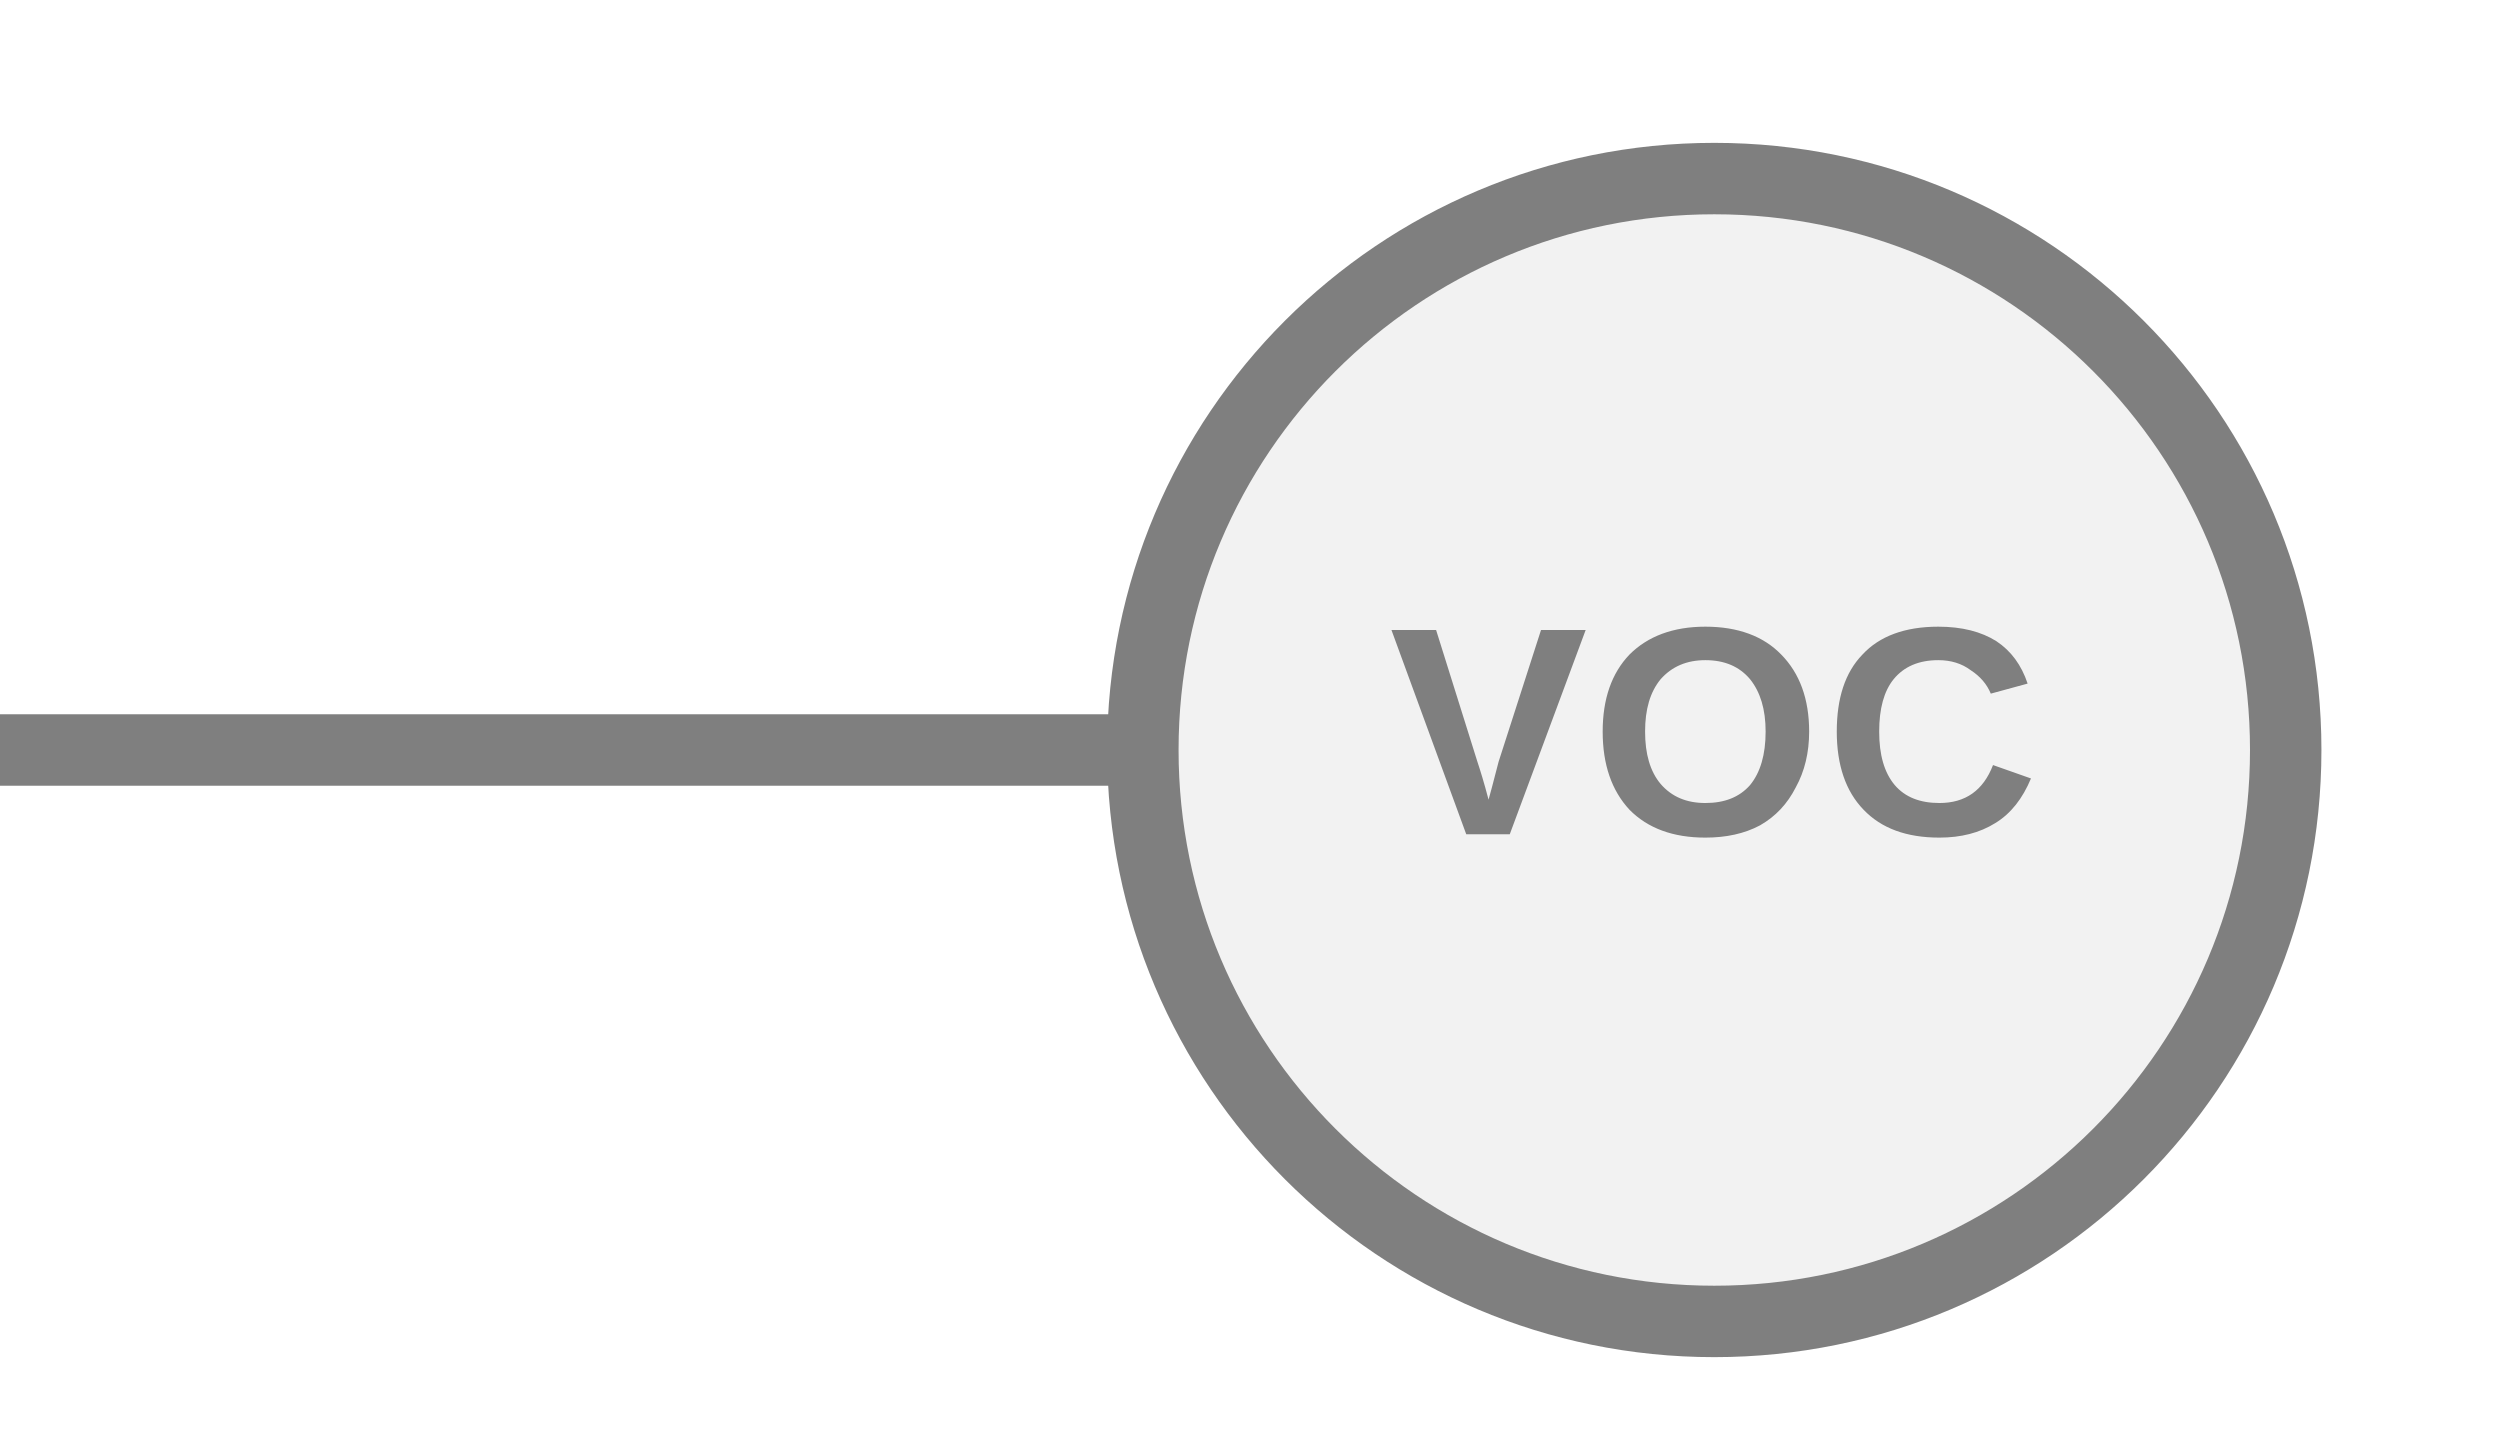
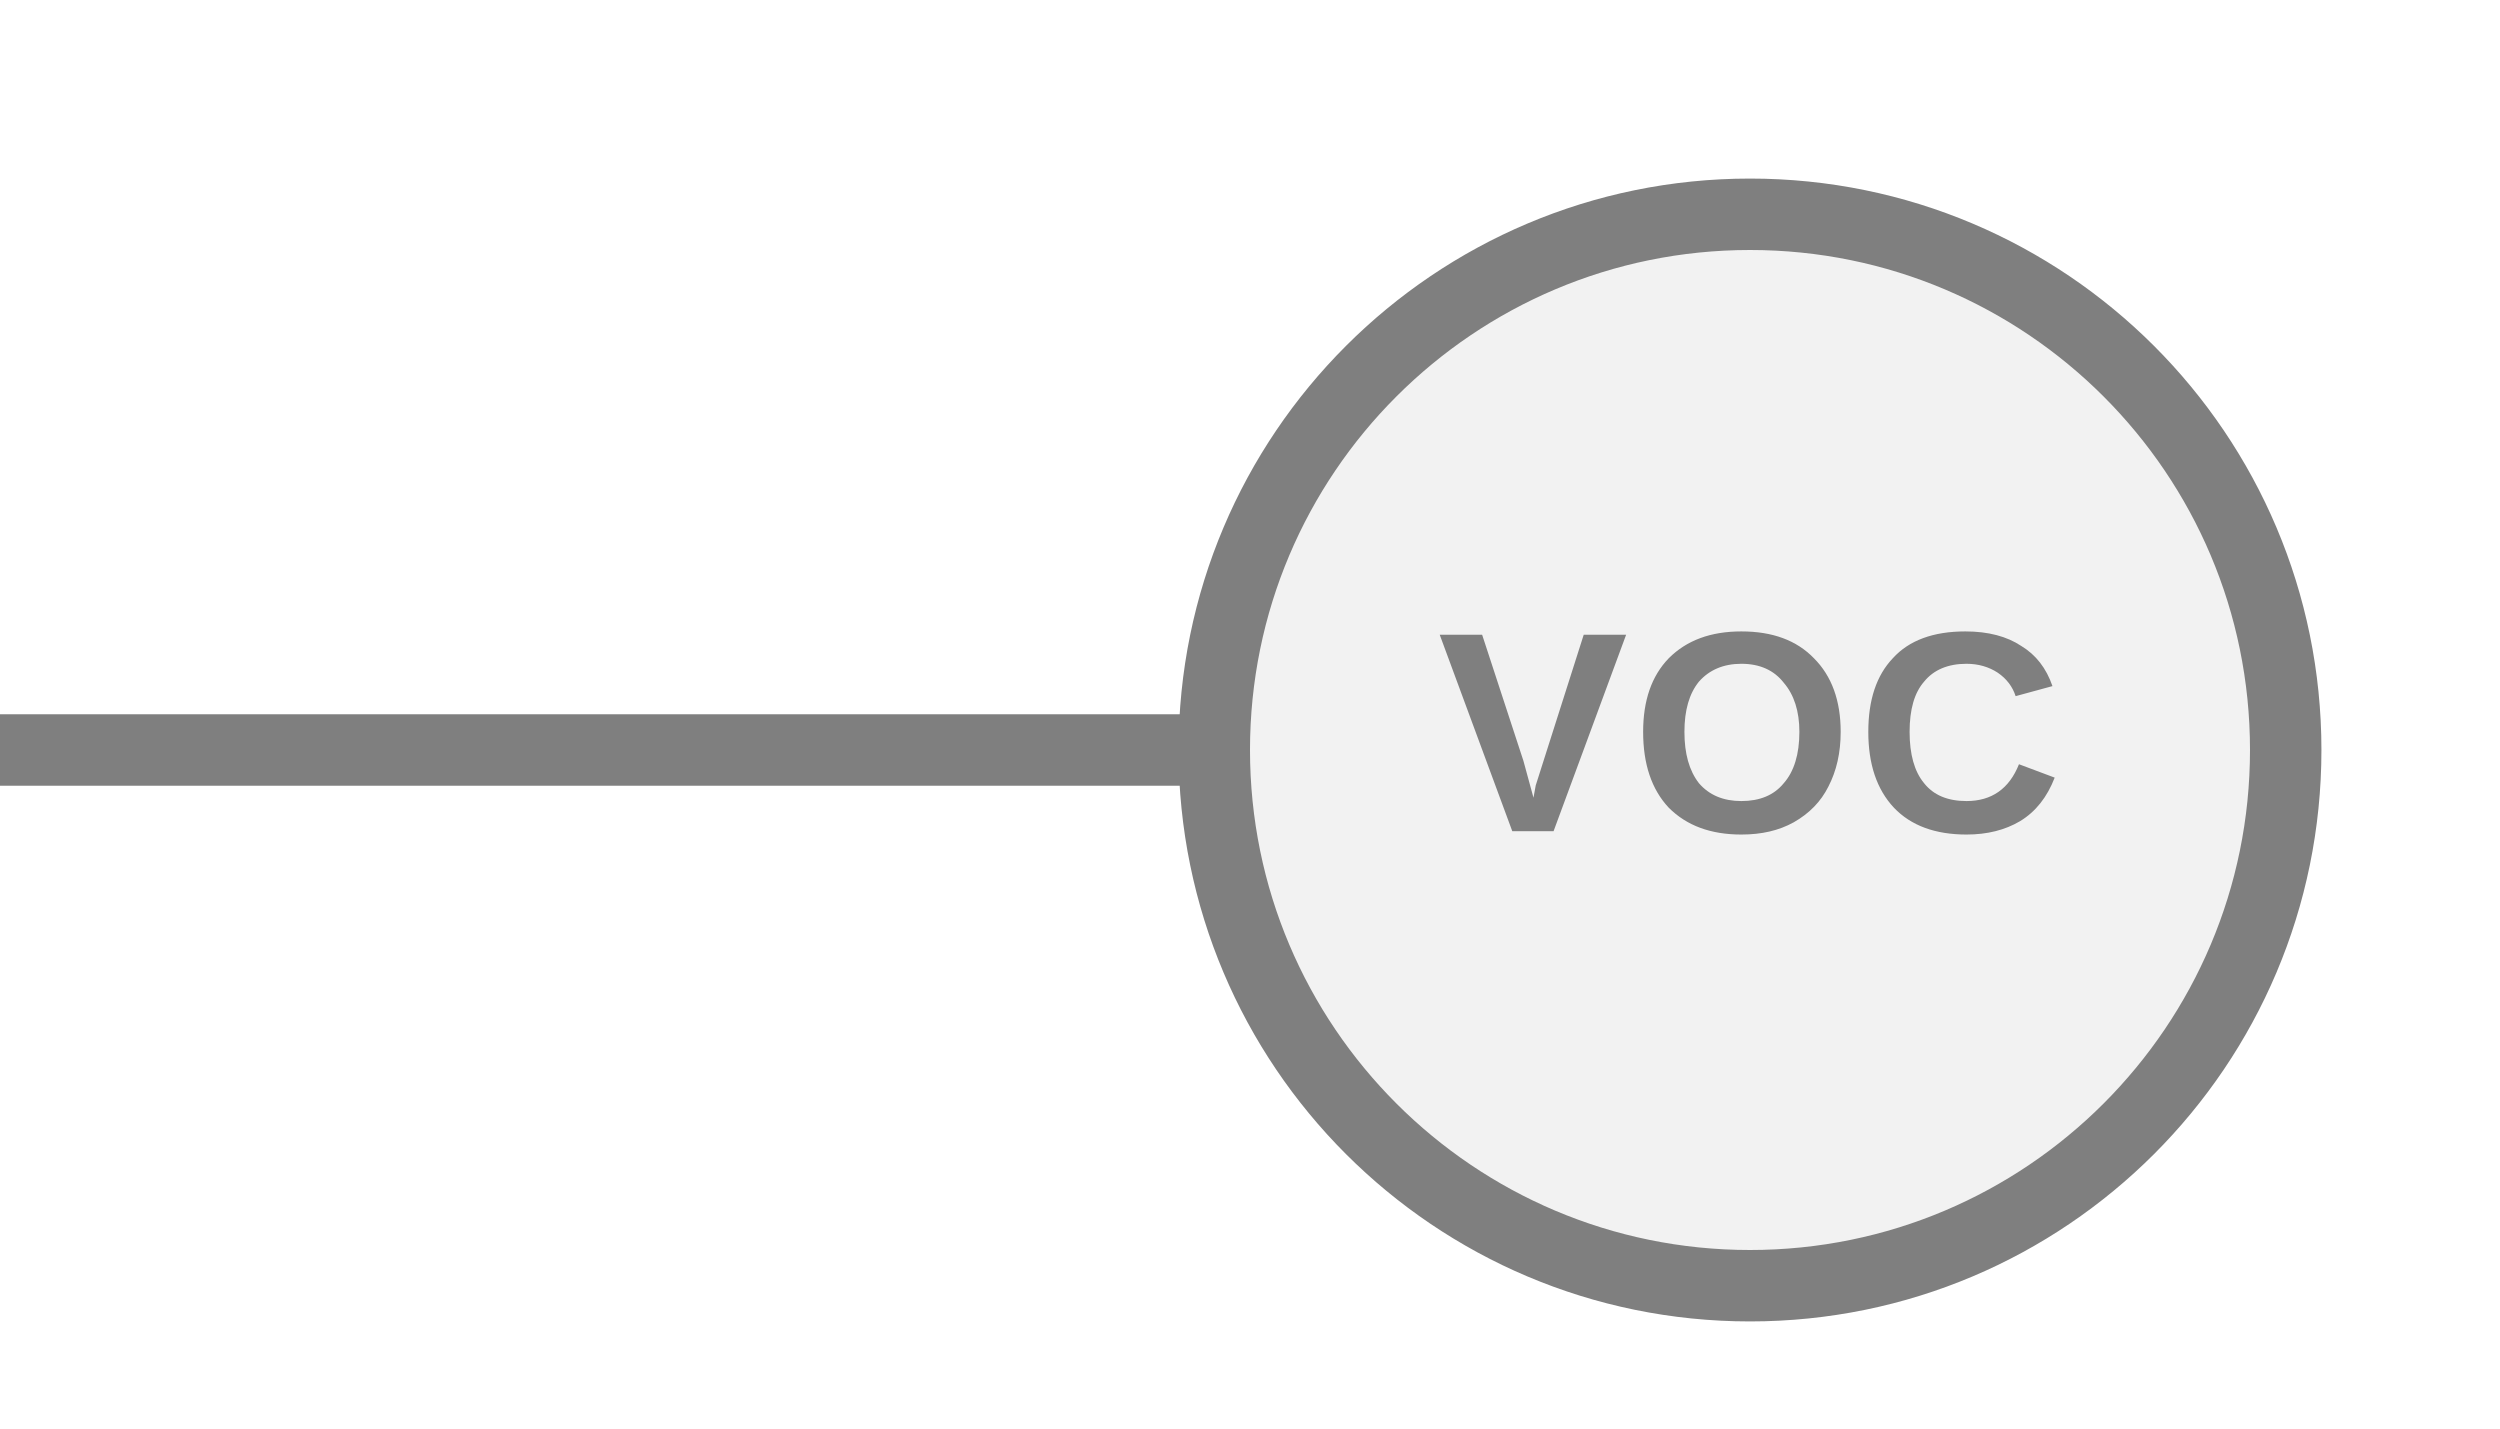
<svg xmlns="http://www.w3.org/2000/svg" width="35px" height="20px" viewBox="0 0 35 20">
-   <line x1="0" y1="10.5" x2="16" y2="10.5" stroke="#7f7f7f" stroke-width="1" stroke-linecap="round" />
-   <circle cx="24" cy="10.5" r="8" fill="#f2f2f2" stroke="#7f7f7f" stroke-width="1" />
-   <text x="24" y="10.5" fill="#7f7f7f" font-family="Arial, Helvetica, sans-serif" font-size="4.16px" font-style="normal" font-weight="600" letter-spacing="0.01em" text-anchor="middle" dominant-baseline="middle">VOC</text>
+   <line x1="0" y1="10.5" x2="17" y2="10.5" stroke="#7f7f7f" stroke-width="1" stroke-linecap="round" />
+   <circle cx="24.5" cy="10.5" r="7.5" fill="#f2f2f2" stroke="#7f7f7f" stroke-width="1" />
+   <text x="24.5" y="10.5" fill="#7f7f7f" font-family="Arial, Helvetica, sans-serif" font-size="4px" font-style="normal" font-weight="600" letter-spacing="0.01em" text-anchor="middle" dominant-baseline="middle">VOC</text>
</svg>
